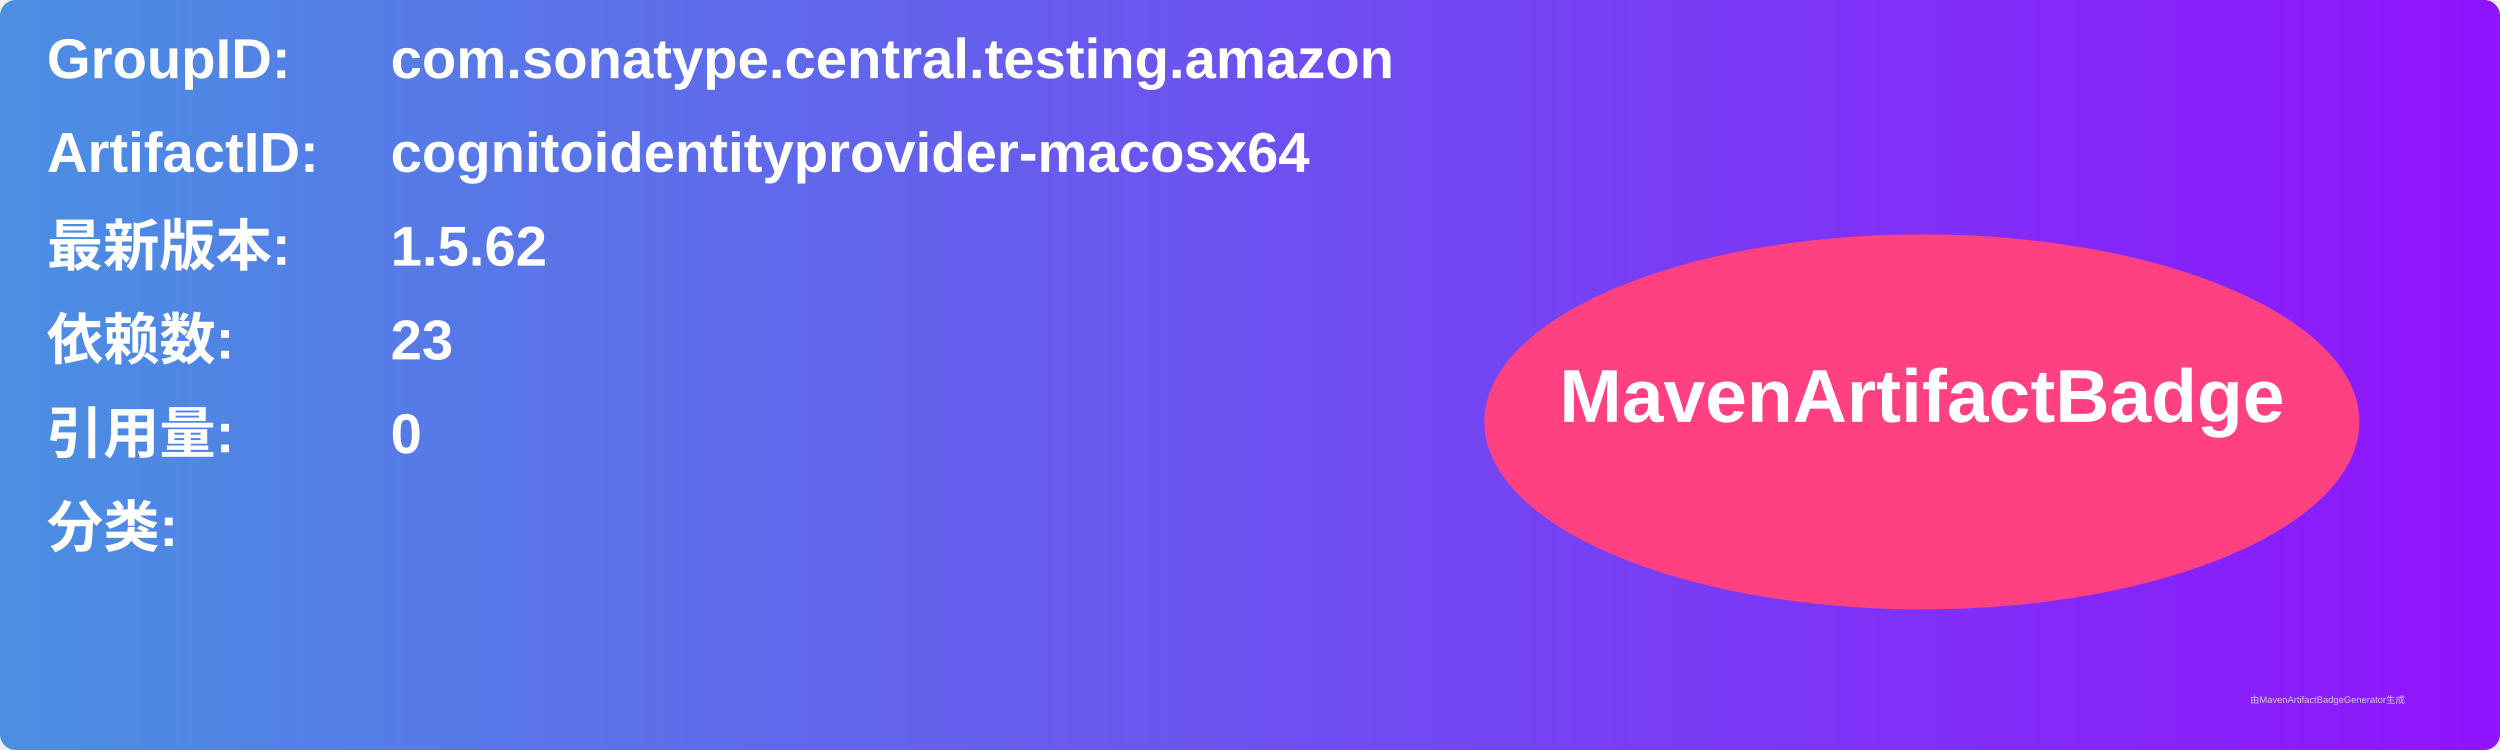
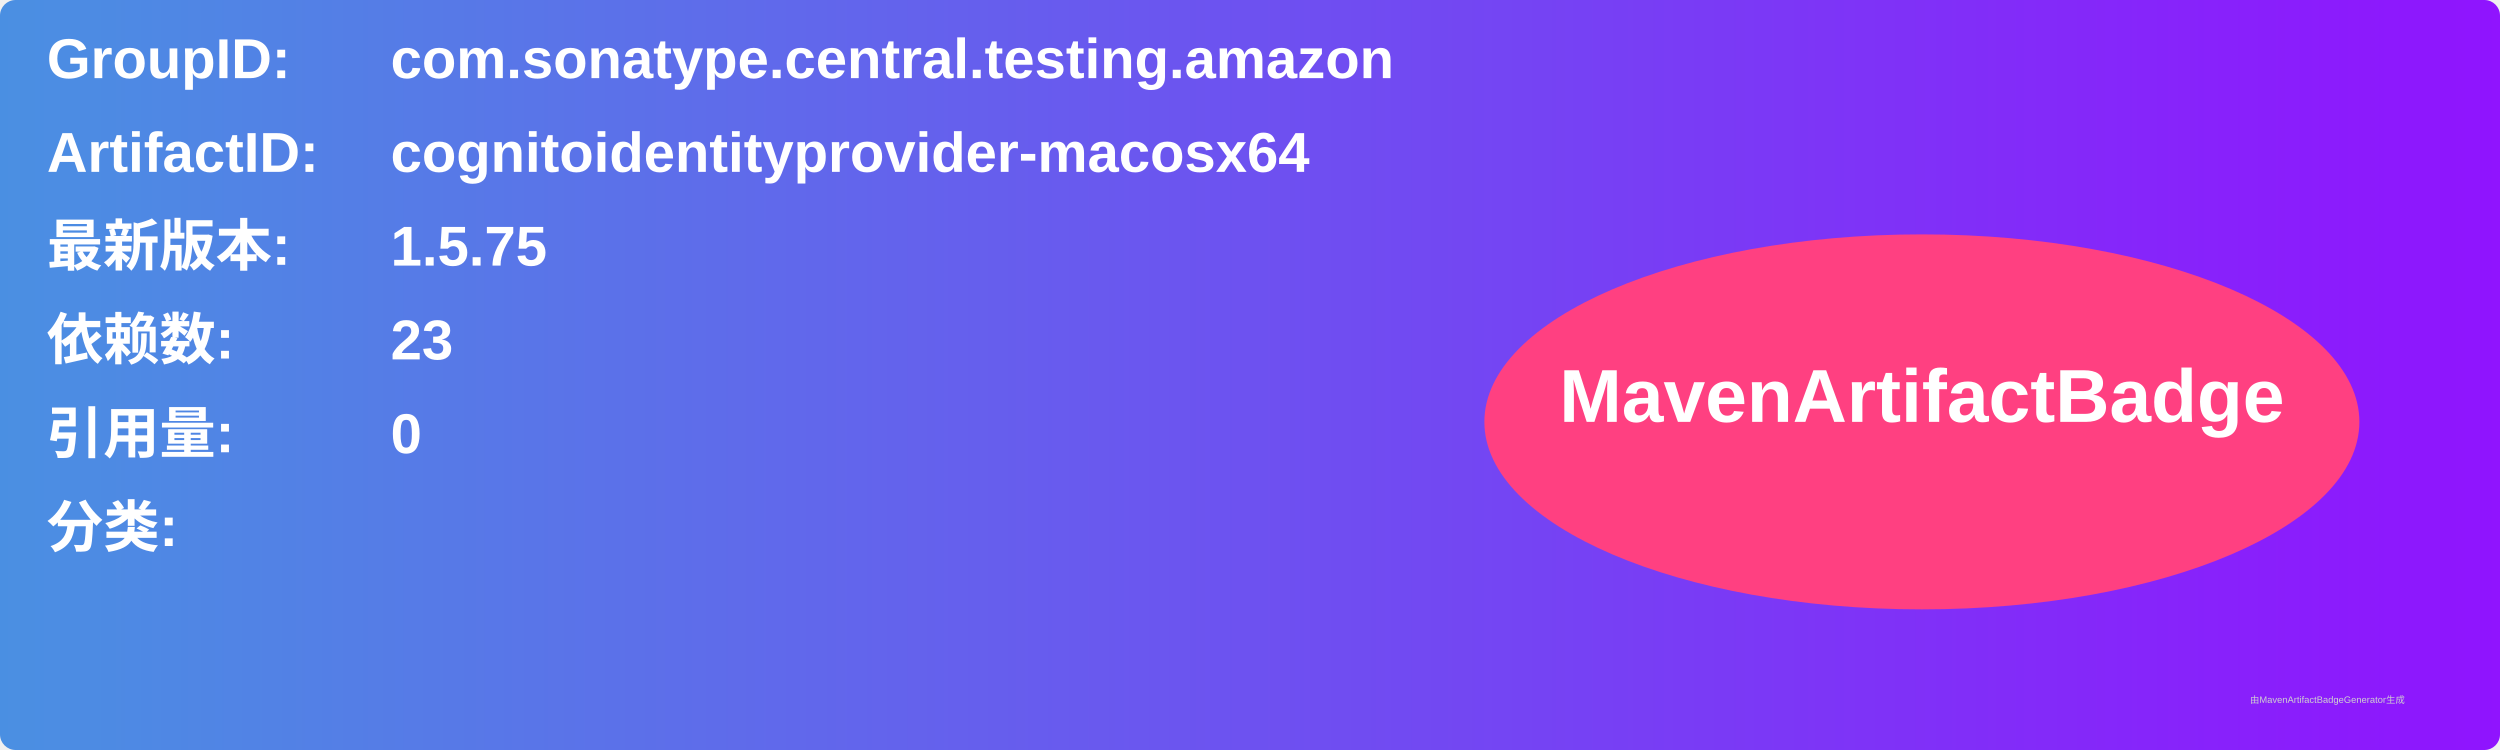
<svg xmlns="http://www.w3.org/2000/svg" width="800" height="240" viewBox="0 0 800 240">
  <linearGradient id="grad" x1="0%" y1="0%" x2="100%" y2="0%">
    <stop offset="0%" stop-color="#4a90e2" />
    <stop offset="100%" stop-color="#9013fe" />
  </linearGradient>
  <rect width="100%" height="100%" rx="5" ry="5" fill="url(#grad)" />
  <g transform="translate(15, 15)">
    <text x="0" y="10" font-family="Arial" font-size="18" fill="white" font-weight="bold" width="260">GroupID:</text>
    <text x="110" y="10" font-family="Arial" font-size="18" fill="white" font-weight="bold" width="460">com.sonatype.central.testing.amazon</text>
    <text x="0" y="40" font-family="Arial" font-size="18" fill="white" font-weight="bold" width="260">ArtifactID:</text>
    <text x="110" y="40" font-family="Arial" font-size="18" fill="white" font-weight="bold" width="460">cognitoidentityprovider-macosx64</text>
    <text x="0" y="70" font-family="Arial" font-size="18" fill="white" font-weight="bold">最新版本:</text>
    <text x="110" y="70" font-family="Arial" font-size="18" fill="white" font-weight="bold">
-       <tspan font-weight="bold">1.5.62</tspan>
+       <tspan font-weight="bold">1.5.75</tspan>
    </text>
    <text x="0" y="100" font-family="Arial" font-size="18" fill="white" font-weight="bold">依赖数: </text>
    <text x="110" y="100" font-family="Arial" font-size="18" fill="white">
      <tspan font-weight="bold">23</tspan>
    </text>
    <text x="0" y="130" font-family="Arial" font-size="18" fill="white" font-weight="bold">引用量: </text>
    <text x="110" y="130" font-family="Arial" font-size="18" fill="white">
      <tspan font-weight="bold">0</tspan>
    </text>
    <text x="0" y="160" font-family="Arial" font-size="18" fill="white" font-weight="bold">分类:</text>
    <text x="10" y="190" font-family="Arial" font-size="10" fill="white">
      <tspan font-weight="bold" />
    </text>
    <ellipse cx="600" cy="120" rx="140" ry="60" fill="#ff4081" />
    <text x="600" y="120" text-anchor="middle" font-family="Arial" font-size="24" fill="white" font-weight="bold">MavenArtifactBadge</text>
  </g>
  <text x="720" y="225" font-family="Arial" font-size="3" fill="#d0d0d0">由MavenArtifactBadgeGenerator生成</text>
</svg>
